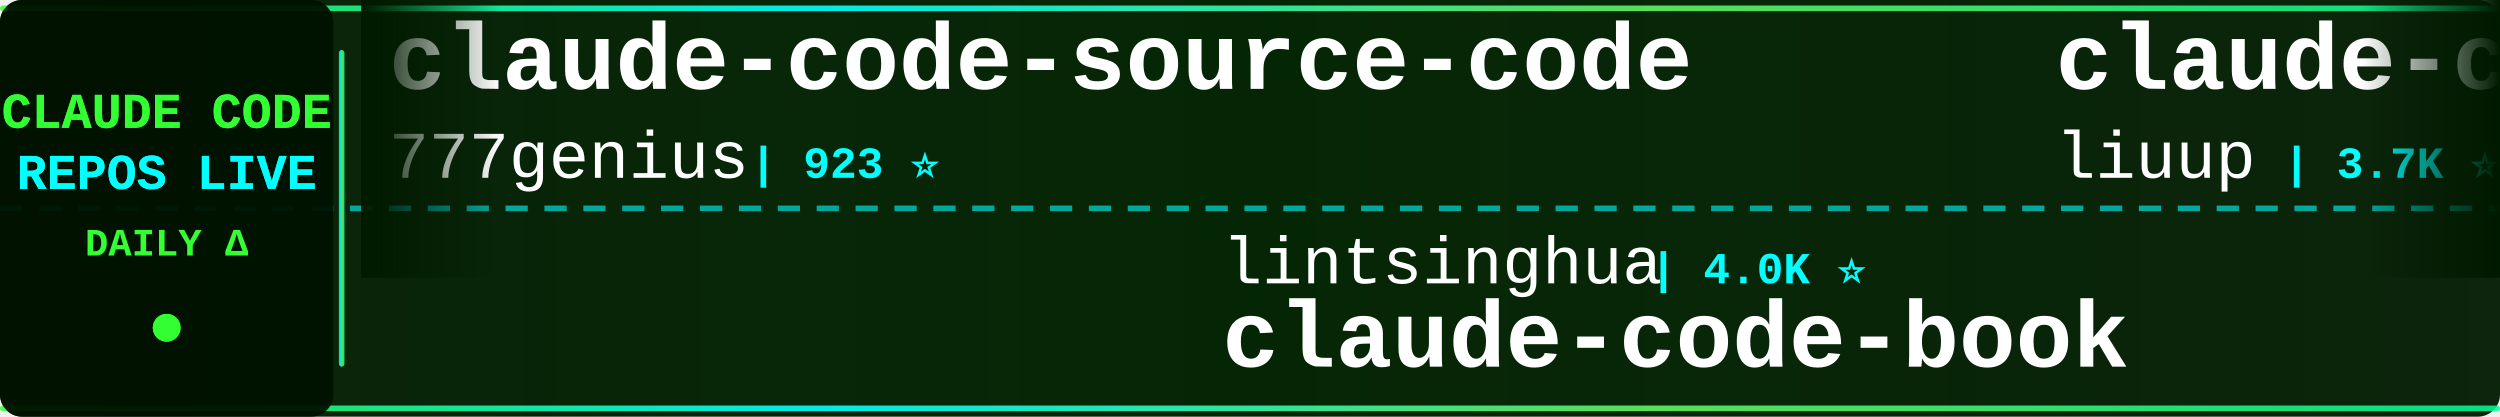
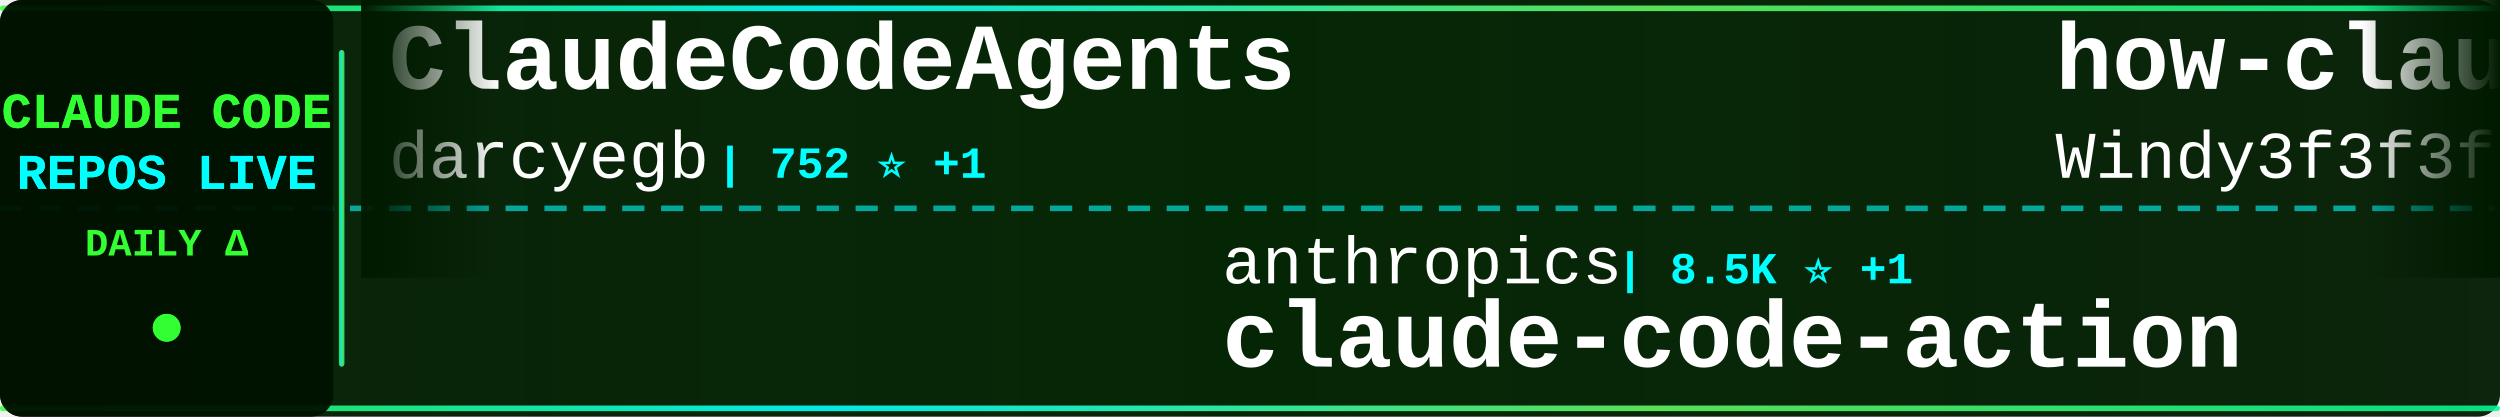
<svg xmlns="http://www.w3.org/2000/svg" width="900" height="150">
  <defs>
    <linearGradient id="tickerBg" x1="0%" y1="0%" x2="100%" y2="0%">
      <stop offset="0%" style="stop-color:#001a00;stop-opacity:0.95" />
      <stop offset="50%" style="stop-color:#002200;stop-opacity:0.98" />
      <stop offset="100%" style="stop-color:#001a00;stop-opacity:0.95" />
    </linearGradient>
    <linearGradient id="borderGrad" x1="0%" y1="0%" x2="100%" y2="0%">
      <stop offset="0%" style="stop-color:#33ff33;stop-opacity:0.85">
        <animate attributeName="stop-opacity" values="0.85;1;0.85" dur="2s" repeatCount="indefinite" />
      </stop>
      <stop offset="33%" style="stop-color:#00ffff;stop-opacity:0.9">
        <animate attributeName="stop-opacity" values="0.9;1;0.9" dur="2.2s" repeatCount="indefinite" />
      </stop>
      <stop offset="66%" style="stop-color:#66ff66;stop-opacity:0.85">
        <animate attributeName="stop-opacity" values="0.85;1;0.85" dur="1.8s" repeatCount="indefinite" />
      </stop>
      <stop offset="100%" style="stop-color:#00ff99;stop-opacity:0.85">
        <animate attributeName="stop-opacity" values="0.85;1;0.85" dur="2s" repeatCount="indefinite" />
      </stop>
    </linearGradient>
    <filter id="textGlow">
      <feGaussianBlur stdDeviation="0.1" result="coloredBlur" />
      <feMerge>
        <feMergeNode in="coloredBlur" />
        <feMergeNode in="SourceGraphic" />
      </feMerge>
    </filter>
    <filter id="metricGlow">
      <feGaussianBlur stdDeviation="0.2" result="coloredBlur" />
      <feMerge>
        <feMergeNode in="coloredBlur" />
        <feMergeNode in="SourceGraphic" />
      </feMerge>
    </filter>
    <linearGradient id="leftFade" x1="0%" y1="0%" x2="100%" y2="0%">
      <stop offset="0%" style="stop-color:#001a00;stop-opacity:1" />
      <stop offset="100%" style="stop-color:#001a00;stop-opacity:0" />
    </linearGradient>
    <linearGradient id="rightFade" x1="0%" y1="0%" x2="100%" y2="0%">
      <stop offset="0%" style="stop-color:#001a00;stop-opacity:0" />
      <stop offset="100%" style="stop-color:#001a00;stop-opacity:1" />
    </linearGradient>
  </defs>
  <rect width="900" height="150" fill="url(#tickerBg)" rx="8" />
  <rect x="0" y="2" width="900" height="2" fill="url(#borderGrad)" rx="1" />
  <rect x="0" y="146" width="900" height="2" fill="url(#borderGrad)" rx="1" />
  <line x1="0" y1="75" x2="900" y2="75" stroke="#00ffff" stroke-width="2" stroke-dasharray="8 6" opacity="0.6" />
  <rect x="0" y="0" width="120" height="150" fill="#001100" opacity="0.95" rx="8" />
  <text x="60" y="46" font-family="'Courier New', monospace" font-size="18" font-weight="bold" fill="#33ff33" text-anchor="middle" filter="url(#textGlow)">
    CLAUDE CODE
  </text>
  <text x="60" y="68" font-family="'Courier New', monospace" font-size="18" font-weight="bold" fill="#00ffff" text-anchor="middle" filter="url(#textGlow)">
    REPOS LIVE
  </text>
  <text x="60" y="92" font-family="'Courier New', monospace" font-size="14" font-weight="bold" fill="#33ff33" text-anchor="middle">
    DAILY Δ
  </text>
  <circle cx="60" cy="118" r="5" fill="#33ff33" filter="url(#metricGlow)">
    <animate attributeName="r" values="4;6;4" dur="1.5s" repeatCount="indefinite" />
    <animate attributeName="opacity" values="0.6;1;0.6" dur="1.5s" repeatCount="indefinite" />
  </circle>
  <rect x="122" y="18" width="2" height="114" fill="url(#borderGrad)" rx="1" />
  <clipPath id="tickerClip">
    <rect x="130" y="0" width="770" height="150" />
  </clipPath>
  <g clip-path="url(#tickerClip)">
    <g id="tickerItems">
      <animateTransform attributeName="transform" attributeType="XML" type="translate" from="0 0" to="-3000 0" dur="54s" repeatCount="indefinite" />
      <g transform="translate(0, 0)">
-         <text x="140" y="32" font-family="'Courier New', monospace" font-size="34" font-weight="bold" fill="#ffffff">claude-code-source-code</text>
-         <text x="140" y="64" font-family="'Courier New', monospace" font-size="24" font-weight="normal" fill="#ffffff" opacity="1.0">777genius</text>
-         <text x="270" y="64" font-family="'Courier New', monospace" font-size="16" font-weight="bold" fill="#00ffff"> | 923 ⭐</text>
+         <text x="140" y="32" font-family="'Courier New', monospace" font-size="34" font-weight="bold" fill="#ffffff">ClaudeCodeAgents</text>
+         <text x="140" y="64" font-family="'Courier New', monospace" font-size="24" font-weight="normal" fill="#ffffff" opacity="1.0">darcyegb</text>
+         <text x="258" y="64" font-family="'Courier New', monospace" font-size="16" font-weight="bold" fill="#00ffff"> | 752 ⭐ +1</text>
      </g>
      <g transform="translate(300, 0)">
-         <text x="140" y="102" font-family="'Courier New', monospace" font-size="24" font-weight="normal" fill="#ffffff" opacity="1.0">lintsinghua</text>
-         <text x="294" y="102" font-family="'Courier New', monospace" font-size="16" font-weight="bold" fill="#00ffff"> | 4.0K ⭐</text>
-         <text x="140" y="132" font-family="'Courier New', monospace" font-size="34" font-weight="bold" fill="#ffffff">claude-code-book</text>
+         <text x="140" y="102" font-family="'Courier New', monospace" font-size="24" font-weight="normal" fill="#ffffff" opacity="1.0">anthropics</text>
+         <text x="282" y="102" font-family="'Courier New', monospace" font-size="16" font-weight="bold" fill="#00ffff"> | 8.5K ⭐ +1</text>
+         <text x="140" y="132" font-family="'Courier New', monospace" font-size="34" font-weight="bold" fill="#ffffff">claude-code-action</text>
      </g>
      <g transform="translate(600, 0)">
-         <text x="140" y="32" font-family="'Courier New', monospace" font-size="34" font-weight="bold" fill="#ffffff">claude-code-analysis</text>
-         <text x="140" y="64" font-family="'Courier New', monospace" font-size="24" font-weight="normal" fill="#ffffff" opacity="1.0">liuup</text>
-         <text x="222" y="64" font-family="'Courier New', monospace" font-size="16" font-weight="bold" fill="#00ffff"> | 3.7K ⭐</text>
+         <text x="140" y="32" font-family="'Courier New', monospace" font-size="34" font-weight="bold" fill="#ffffff">how-claude-code-works</text>
+         <text x="140" y="64" font-family="'Courier New', monospace" font-size="24" font-weight="normal" fill="#ffffff" opacity="1.0">Windy3f3f3f3f</text>
+         <text x="318" y="64" font-family="'Courier New', monospace" font-size="16" font-weight="bold" fill="#00ffff"> | 3.3K ⭐ +2</text>
      </g>
      <g transform="translate(900, 0)">
+         <text x="140" y="102" font-family="'Courier New', monospace" font-size="24" font-weight="normal" fill="#ffffff" opacity="1.0">zebbern</text>
+         <text x="246" y="102" font-family="'Courier New', monospace" font-size="16" font-weight="bold" fill="#00ffff"> | 4.4K ⭐</text>
+         <text x="140" y="132" font-family="'Courier New', monospace" font-size="34" font-weight="bold" fill="#ffffff">claude-code-guide</text>
+       </g>
+       <g transform="translate(1200, 0)">
+         <text x="140" y="32" font-family="'Courier New', monospace" font-size="34" font-weight="bold" fill="#ffffff">claude-code-book</text>
+         <text x="140" y="64" font-family="'Courier New', monospace" font-size="24" font-weight="normal" fill="#ffffff" opacity="1.0">lintsinghua</text>
+         <text x="294" y="64" font-family="'Courier New', monospace" font-size="16" font-weight="bold" fill="#00ffff"> | 4.0K ⭐ +1</text>
+       </g>
+       <g transform="translate(1500, 0)">
+         <text x="140" y="102" font-family="'Courier New', monospace" font-size="24" font-weight="normal" fill="#ffffff" opacity="1.0">simonw</text>
+         <text x="234" y="102" font-family="'Courier New', monospace" font-size="16" font-weight="bold" fill="#00ffff"> | 1.6K ⭐</text>
+         <text x="140" y="132" font-family="'Courier New', monospace" font-size="34" font-weight="bold" fill="#ffffff">claude-code-transcripts</text>
+       </g>
+       <g transform="translate(1800, 0)">
+         <text x="140" y="32" font-family="'Courier New', monospace" font-size="34" font-weight="bold" fill="#ffffff">Claude-Code</text>
+         <text x="140" y="64" font-family="'Courier New', monospace" font-size="24" font-weight="normal" fill="#ffffff" opacity="1.0">OrcaWhisper</text>
+         <text x="294" y="64" font-family="'Courier New', monospace" font-size="16" font-weight="bold" fill="#00ffff"> | 87 ⭐</text>
+       </g>
+       <g transform="translate(2100, 0)">
        <text x="140" y="102" font-family="'Courier New', monospace" font-size="24" font-weight="normal" fill="#ffffff" opacity="1.0">sugyan</text>
        <text x="234" y="102" font-family="'Courier New', monospace" font-size="16" font-weight="bold" fill="#00ffff"> | 1.1K ⭐</text>
        <text x="140" y="132" font-family="'Courier New', monospace" font-size="34" font-weight="bold" fill="#ffffff">claude-code-webui</text>
      </g>
-       <g transform="translate(1200, 0)">
-         <text x="140" y="32" font-family="'Courier New', monospace" font-size="34" font-weight="bold" fill="#ffffff">Claude-Code</text>
-         <text x="140" y="64" font-family="'Courier New', monospace" font-size="24" font-weight="normal" fill="#ffffff" opacity="1.0">pengchengneo</text>
-         <text x="306" y="64" font-family="'Courier New', monospace" font-size="16" font-weight="bold" fill="#00ffff"> | 1.7K ⭐</text>
-       </g>
-       <g transform="translate(1500, 0)">
-         <text x="140" y="102" font-family="'Courier New', monospace" font-size="24" font-weight="normal" fill="#ffffff" opacity="1.0">ykdojo</text>
-         <text x="234" y="102" font-family="'Courier New', monospace" font-size="16" font-weight="bold" fill="#00ffff"> | 9.5K ⭐ +1</text>
-         <text x="140" y="132" font-family="'Courier New', monospace" font-size="34" font-weight="bold" fill="#ffffff">claude-code-tips</text>
-       </g>
-       <g transform="translate(1800, 0)">
-         <text x="140" y="32" font-family="'Courier New', monospace" font-size="34" font-weight="bold" fill="#ffffff">sc-claude-code-files</text>
-         <text x="140" y="64" font-family="'Courier New', monospace" font-size="24" font-weight="normal" fill="#ffffff" opacity="1.0">https-deeplearning-ai</text>
-         <text x="414" y="64" font-family="'Courier New', monospace" font-size="16" font-weight="bold" fill="#00ffff"> | 537 ⭐</text>
-       </g>
-       <g transform="translate(2100, 0)">
-         <text x="140" y="102" font-family="'Courier New', monospace" font-size="24" font-weight="normal" fill="#ffffff" opacity="1.0">Windy3f3f3f3f</text>
-         <text x="318" y="102" font-family="'Courier New', monospace" font-size="16" font-weight="bold" fill="#00ffff"> | 3.3K ⭐</text>
-         <text x="140" y="132" font-family="'Courier New', monospace" font-size="34" font-weight="bold" fill="#ffffff">how-claude-code-works</text>
-       </g>
      <g transform="translate(2400, 0)">
-         <text x="140" y="32" font-family="'Courier New', monospace" font-size="34" font-weight="bold" fill="#ffffff">claude-howto</text>
-         <text x="140" y="64" font-family="'Courier New', monospace" font-size="24" font-weight="normal" fill="#ffffff" opacity="1.0">luongnv89</text>
-         <text x="270" y="64" font-family="'Courier New', monospace" font-size="16" font-weight="bold" fill="#00ffff"> | 40.8K ⭐ -1</text>
+         <text x="140" y="32" font-family="'Courier New', monospace" font-size="34" font-weight="bold" fill="#ffffff">claude-code-proxy</text>
+         <text x="140" y="64" font-family="'Courier New', monospace" font-size="24" font-weight="normal" fill="#ffffff" opacity="1.0">fuergaosi233</text>
+         <text x="306" y="64" font-family="'Courier New', monospace" font-size="16" font-weight="bold" fill="#00ffff"> | 2.8K ⭐</text>
      </g>
      <g transform="translate(2700, 0)">
-         <text x="140" y="102" font-family="'Courier New', monospace" font-size="24" font-weight="normal" fill="#ffffff" opacity="1.0">centminmod</text>
-         <text x="282" y="102" font-family="'Courier New', monospace" font-size="16" font-weight="bold" fill="#00ffff"> | 2.5K ⭐</text>
-         <text x="140" y="132" font-family="'Courier New', monospace" font-size="34" font-weight="bold" fill="#ffffff">my-claude-code-setup</text>
+         <text x="140" y="102" font-family="'Courier New', monospace" font-size="24" font-weight="normal" fill="#ffffff" opacity="1.0">Chachamaru127</text>
+         <text x="318" y="102" font-family="'Courier New', monospace" font-size="16" font-weight="bold" fill="#00ffff"> | 3.0K ⭐</text>
+         <text x="140" y="132" font-family="'Courier New', monospace" font-size="34" font-weight="bold" fill="#ffffff">claude-code-harness</text>
      </g>
      <g transform="translate(3000, 0)">
-         <text x="140" y="32" font-family="'Courier New', monospace" font-size="34" font-weight="bold" fill="#ffffff">claude-code-source-code</text>
-         <text x="140" y="64" font-family="'Courier New', monospace" font-size="24" font-weight="normal" fill="#ffffff" opacity="1.0">777genius</text>
-         <text x="270" y="64" font-family="'Courier New', monospace" font-size="16" font-weight="bold" fill="#00ffff"> | 923 ⭐</text>
+         <text x="140" y="32" font-family="'Courier New', monospace" font-size="34" font-weight="bold" fill="#ffffff">ClaudeCodeAgents</text>
+         <text x="140" y="64" font-family="'Courier New', monospace" font-size="24" font-weight="normal" fill="#ffffff" opacity="1.0">darcyegb</text>
+         <text x="258" y="64" font-family="'Courier New', monospace" font-size="16" font-weight="bold" fill="#00ffff"> | 752 ⭐ +1</text>
      </g>
      <g transform="translate(3300, 0)">
-         <text x="140" y="102" font-family="'Courier New', monospace" font-size="24" font-weight="normal" fill="#ffffff" opacity="1.0">lintsinghua</text>
-         <text x="294" y="102" font-family="'Courier New', monospace" font-size="16" font-weight="bold" fill="#00ffff"> | 4.0K ⭐</text>
-         <text x="140" y="132" font-family="'Courier New', monospace" font-size="34" font-weight="bold" fill="#ffffff">claude-code-book</text>
+         <text x="140" y="102" font-family="'Courier New', monospace" font-size="24" font-weight="normal" fill="#ffffff" opacity="1.0">anthropics</text>
+         <text x="282" y="102" font-family="'Courier New', monospace" font-size="16" font-weight="bold" fill="#00ffff"> | 8.5K ⭐ +1</text>
+         <text x="140" y="132" font-family="'Courier New', monospace" font-size="34" font-weight="bold" fill="#ffffff">claude-code-action</text>
      </g>
      <g transform="translate(3600, 0)">
-         <text x="140" y="32" font-family="'Courier New', monospace" font-size="34" font-weight="bold" fill="#ffffff">claude-code-analysis</text>
-         <text x="140" y="64" font-family="'Courier New', monospace" font-size="24" font-weight="normal" fill="#ffffff" opacity="1.0">liuup</text>
-         <text x="222" y="64" font-family="'Courier New', monospace" font-size="16" font-weight="bold" fill="#00ffff"> | 3.7K ⭐</text>
+         <text x="140" y="32" font-family="'Courier New', monospace" font-size="34" font-weight="bold" fill="#ffffff">how-claude-code-works</text>
+         <text x="140" y="64" font-family="'Courier New', monospace" font-size="24" font-weight="normal" fill="#ffffff" opacity="1.0">Windy3f3f3f3f</text>
+         <text x="318" y="64" font-family="'Courier New', monospace" font-size="16" font-weight="bold" fill="#00ffff"> | 3.3K ⭐ +2</text>
      </g>
      <g transform="translate(3900, 0)">
-         <text x="140" y="102" font-family="'Courier New', monospace" font-size="24" font-weight="normal" fill="#ffffff" opacity="1.0">sugyan</text>
-         <text x="234" y="102" font-family="'Courier New', monospace" font-size="16" font-weight="bold" fill="#00ffff"> | 1.1K ⭐</text>
-         <text x="140" y="132" font-family="'Courier New', monospace" font-size="34" font-weight="bold" fill="#ffffff">claude-code-webui</text>
+         <text x="140" y="102" font-family="'Courier New', monospace" font-size="24" font-weight="normal" fill="#ffffff" opacity="1.0">zebbern</text>
+         <text x="246" y="102" font-family="'Courier New', monospace" font-size="16" font-weight="bold" fill="#00ffff"> | 4.4K ⭐</text>
+         <text x="140" y="132" font-family="'Courier New', monospace" font-size="34" font-weight="bold" fill="#ffffff">claude-code-guide</text>
      </g>
    </g>
  </g>
  <rect x="130" y="0" width="50" height="100" fill="url(#leftFade)" />
  <rect x="850" y="0" width="50" height="100" fill="url(#rightFade)" />
</svg>
